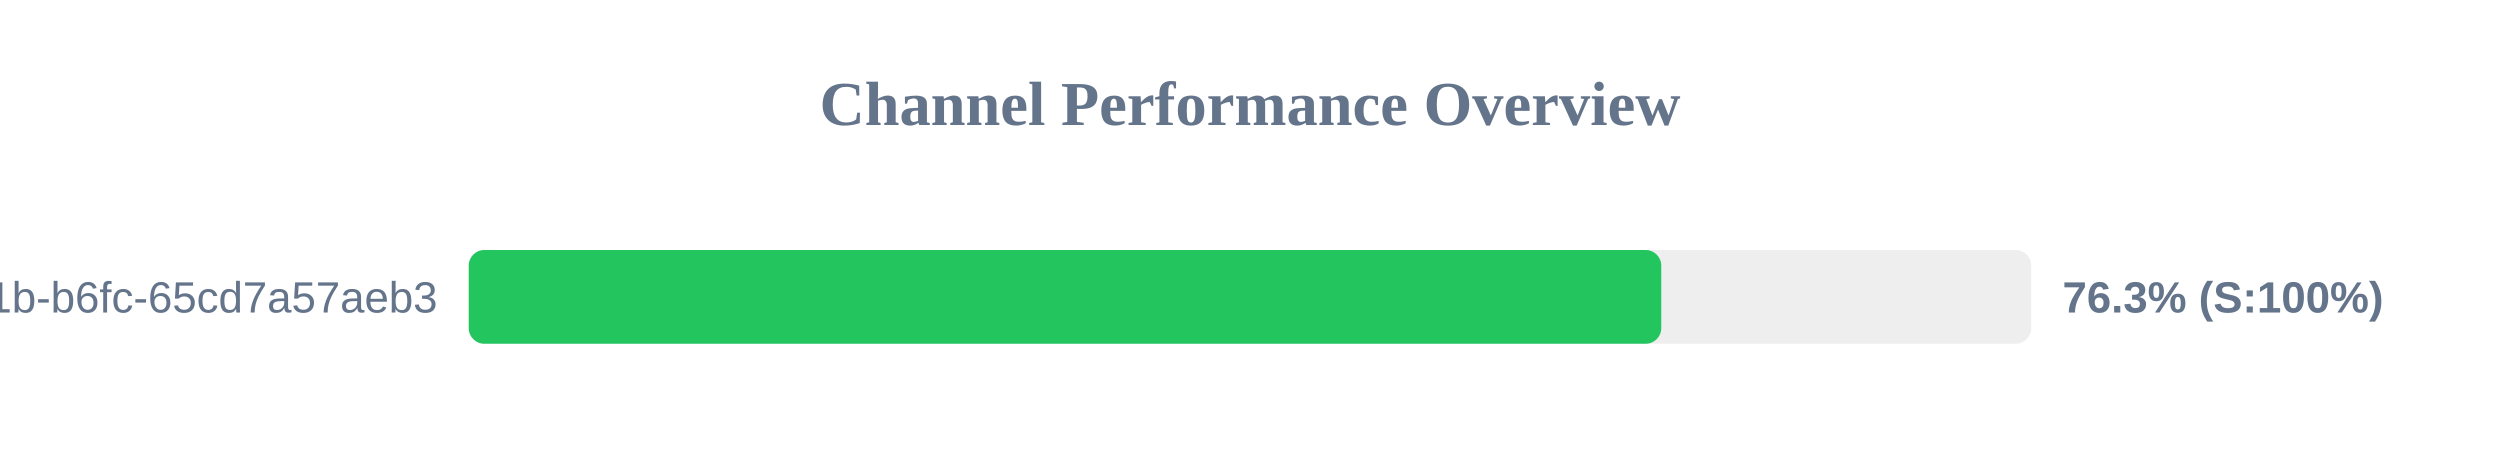
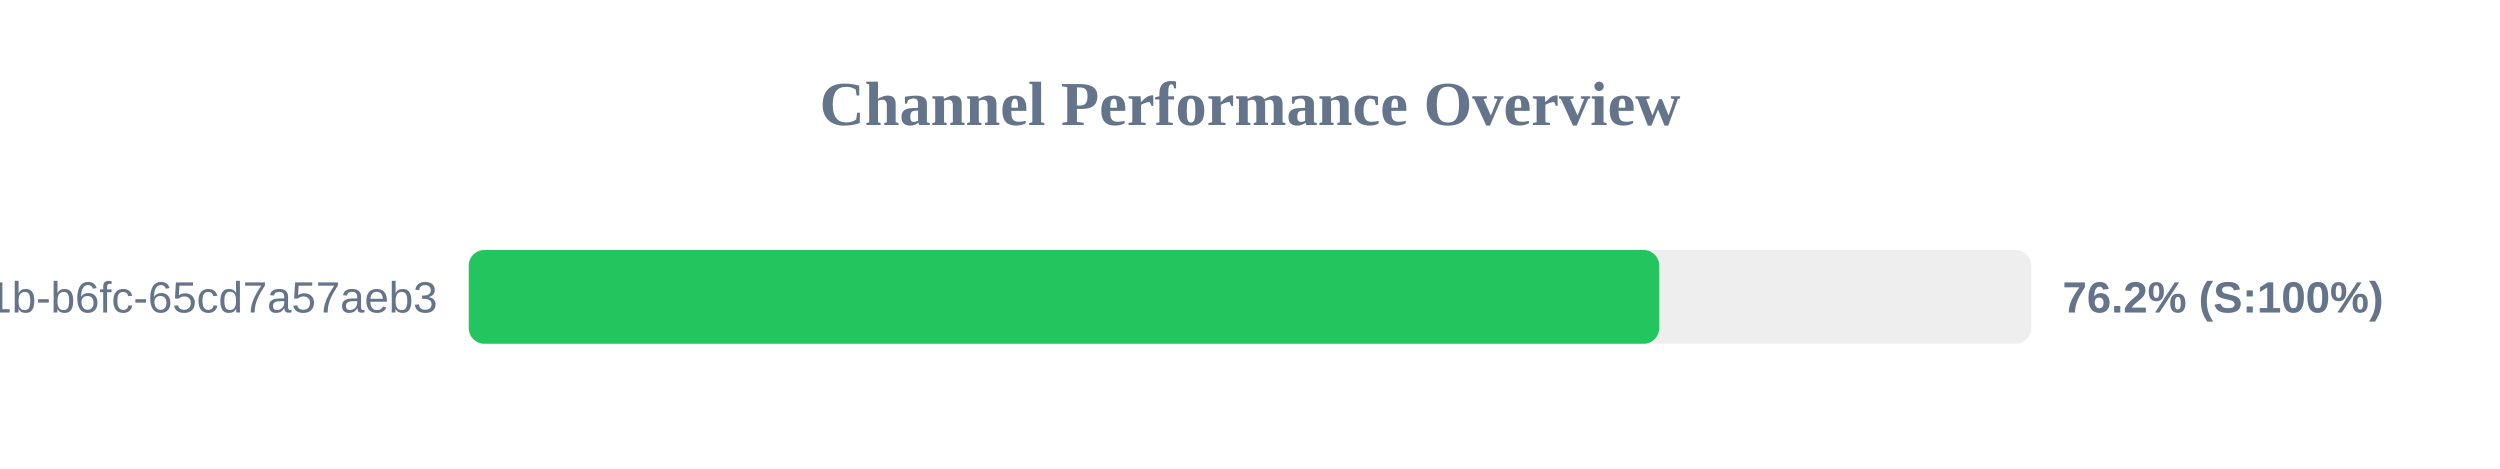
<svg xmlns="http://www.w3.org/2000/svg" width="800" height="150" version="1.1">
  <style>
        .row { font: 14px Arial; fill: #64748b; }
        .score { font: bold 14px Arial; fill: #64748b; }
    </style>
  <text x="400" y="40" text-anchor="middle" font-size="20px" font-weight="bold" fill="#64748b">Channel Performance Overview</text>
  <rect x="150" y="80" width="500" height="30" fill="#eee" rx="5" />
-   <rect x="150" y="80" width="381.6" height="30" fill="#22c55e" rx="5" />
+   <rect x="150" y="80" width="380.95" height="30" fill="#22c55e" rx="5" />
  <text x="140" y="100" text-anchor="end" class="row">?uuid=9c859345-959f-491b-b6fc-65cd7a57aeb3</text>
-   <text x="660" y="100" text-anchor="start" class="score">76.3% (S:100%)</text>
+   <text x="660" y="100" text-anchor="start" class="score">76.2% (S:100%)</text>
</svg>
